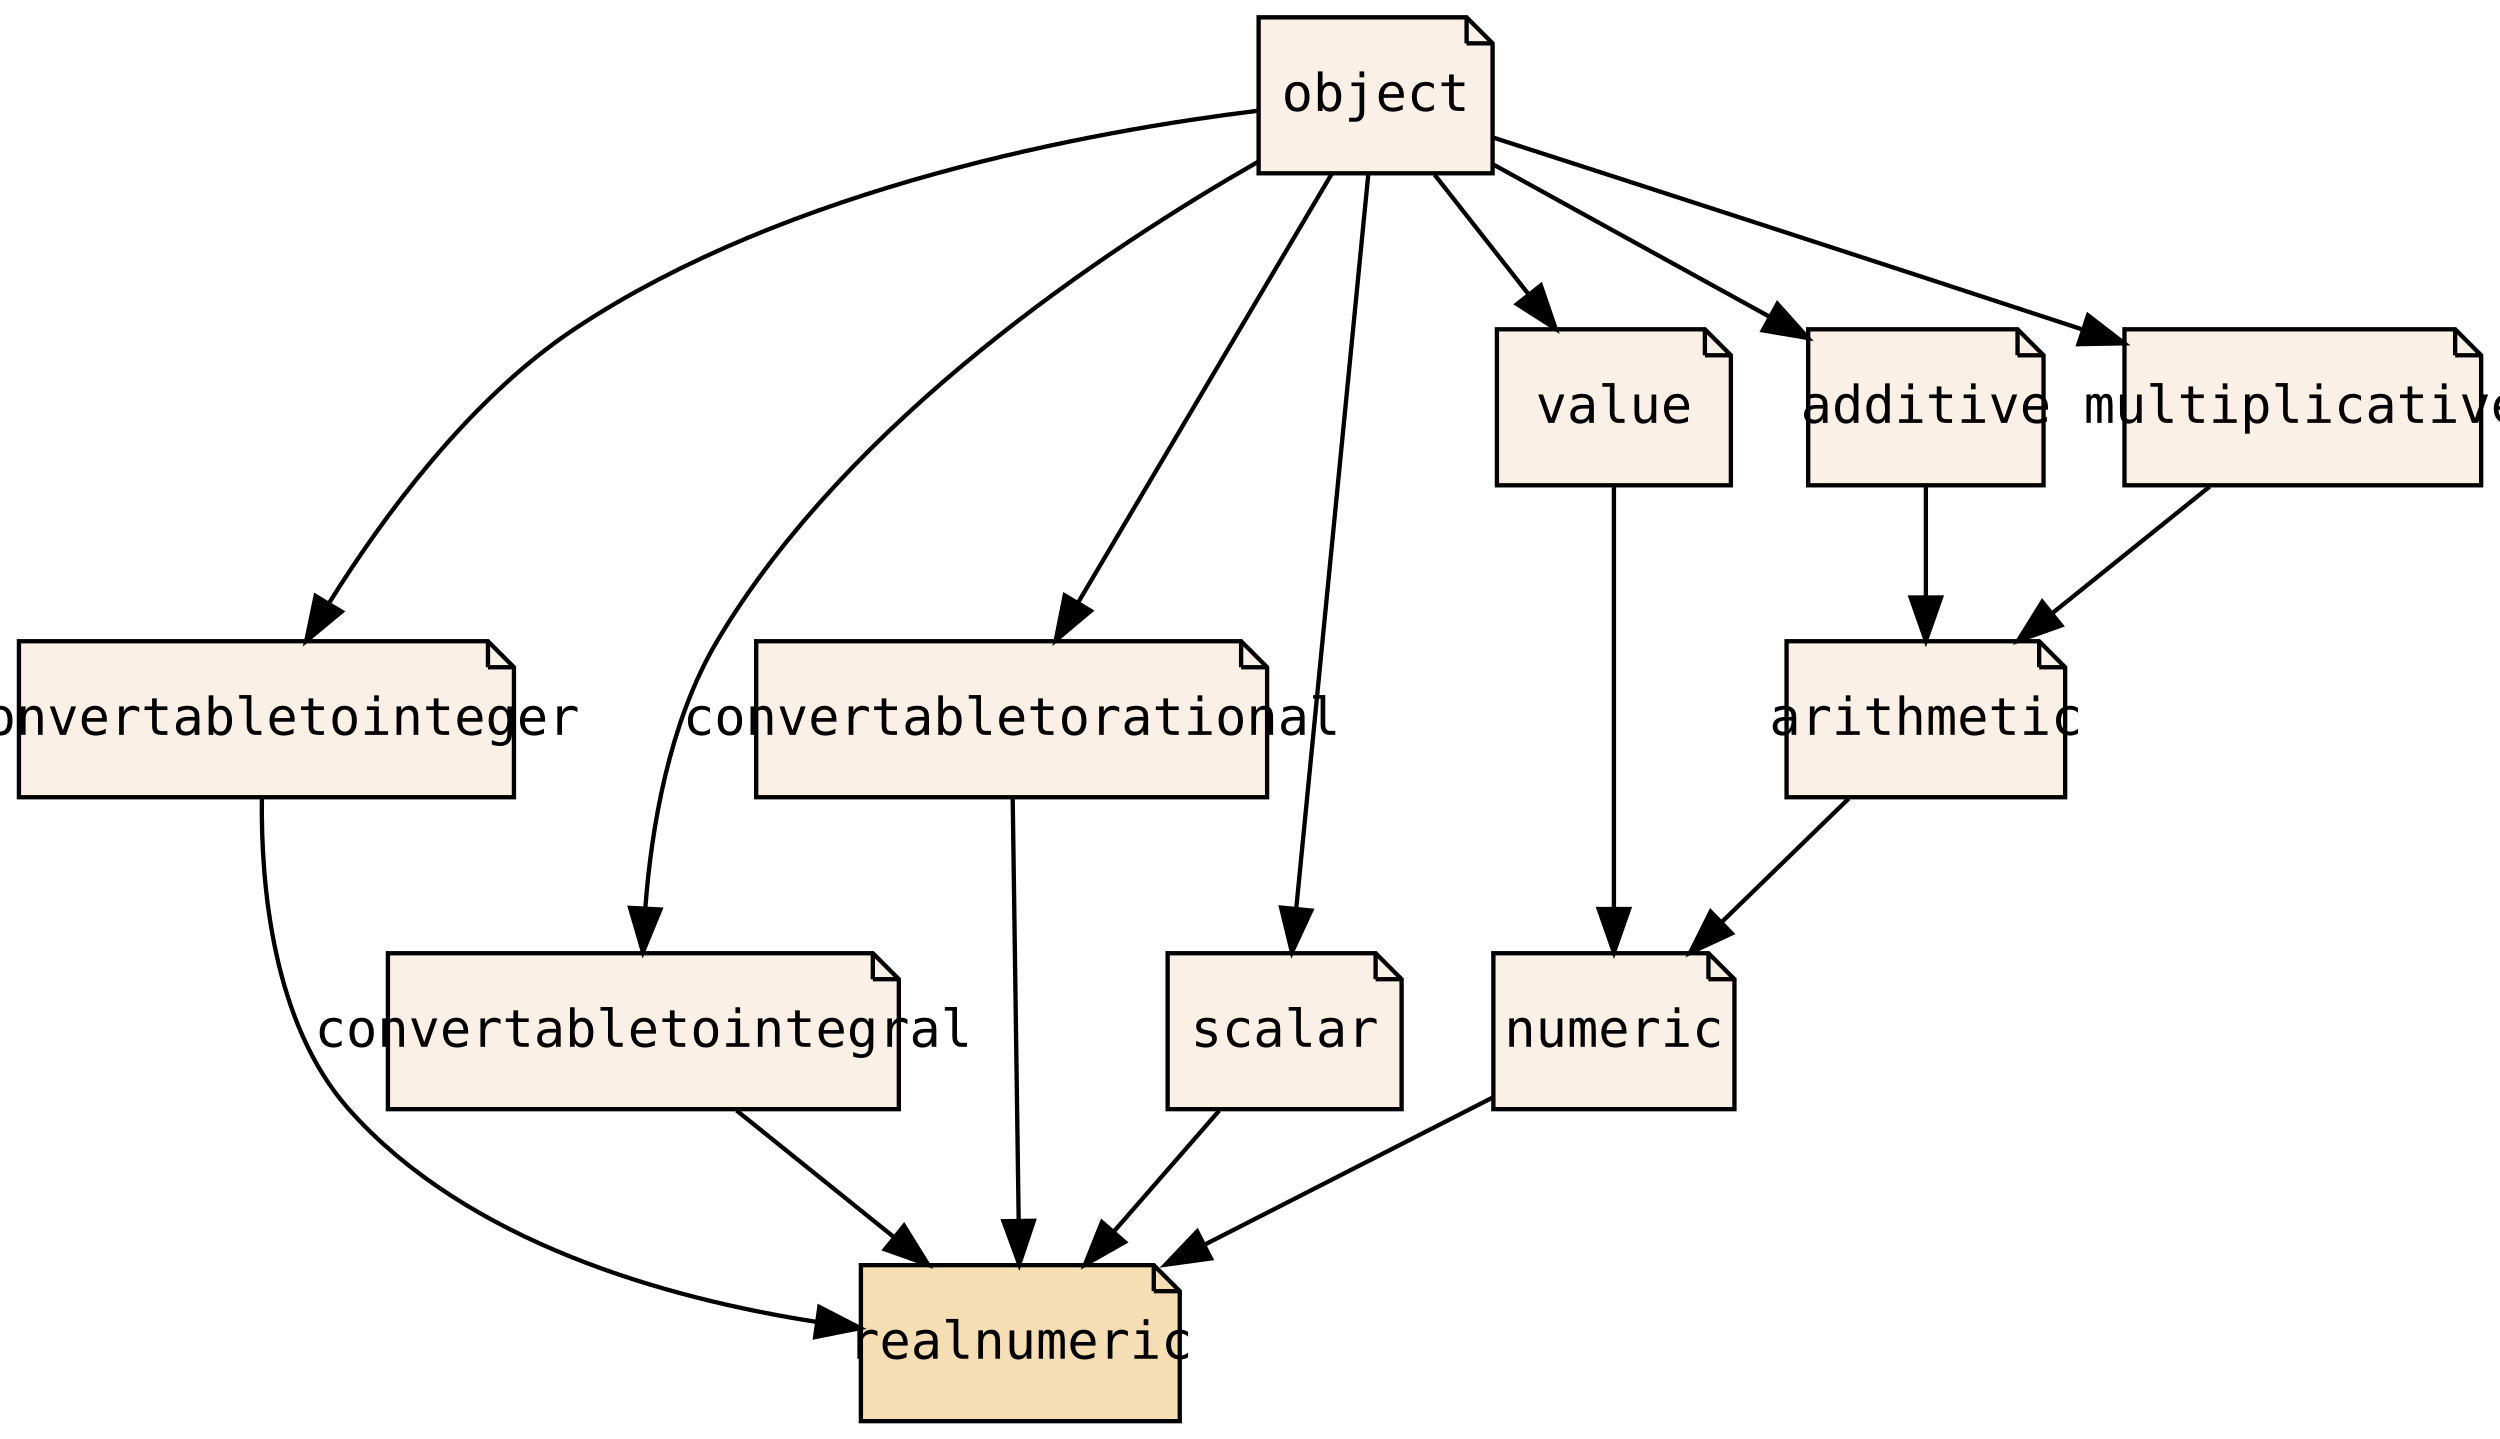
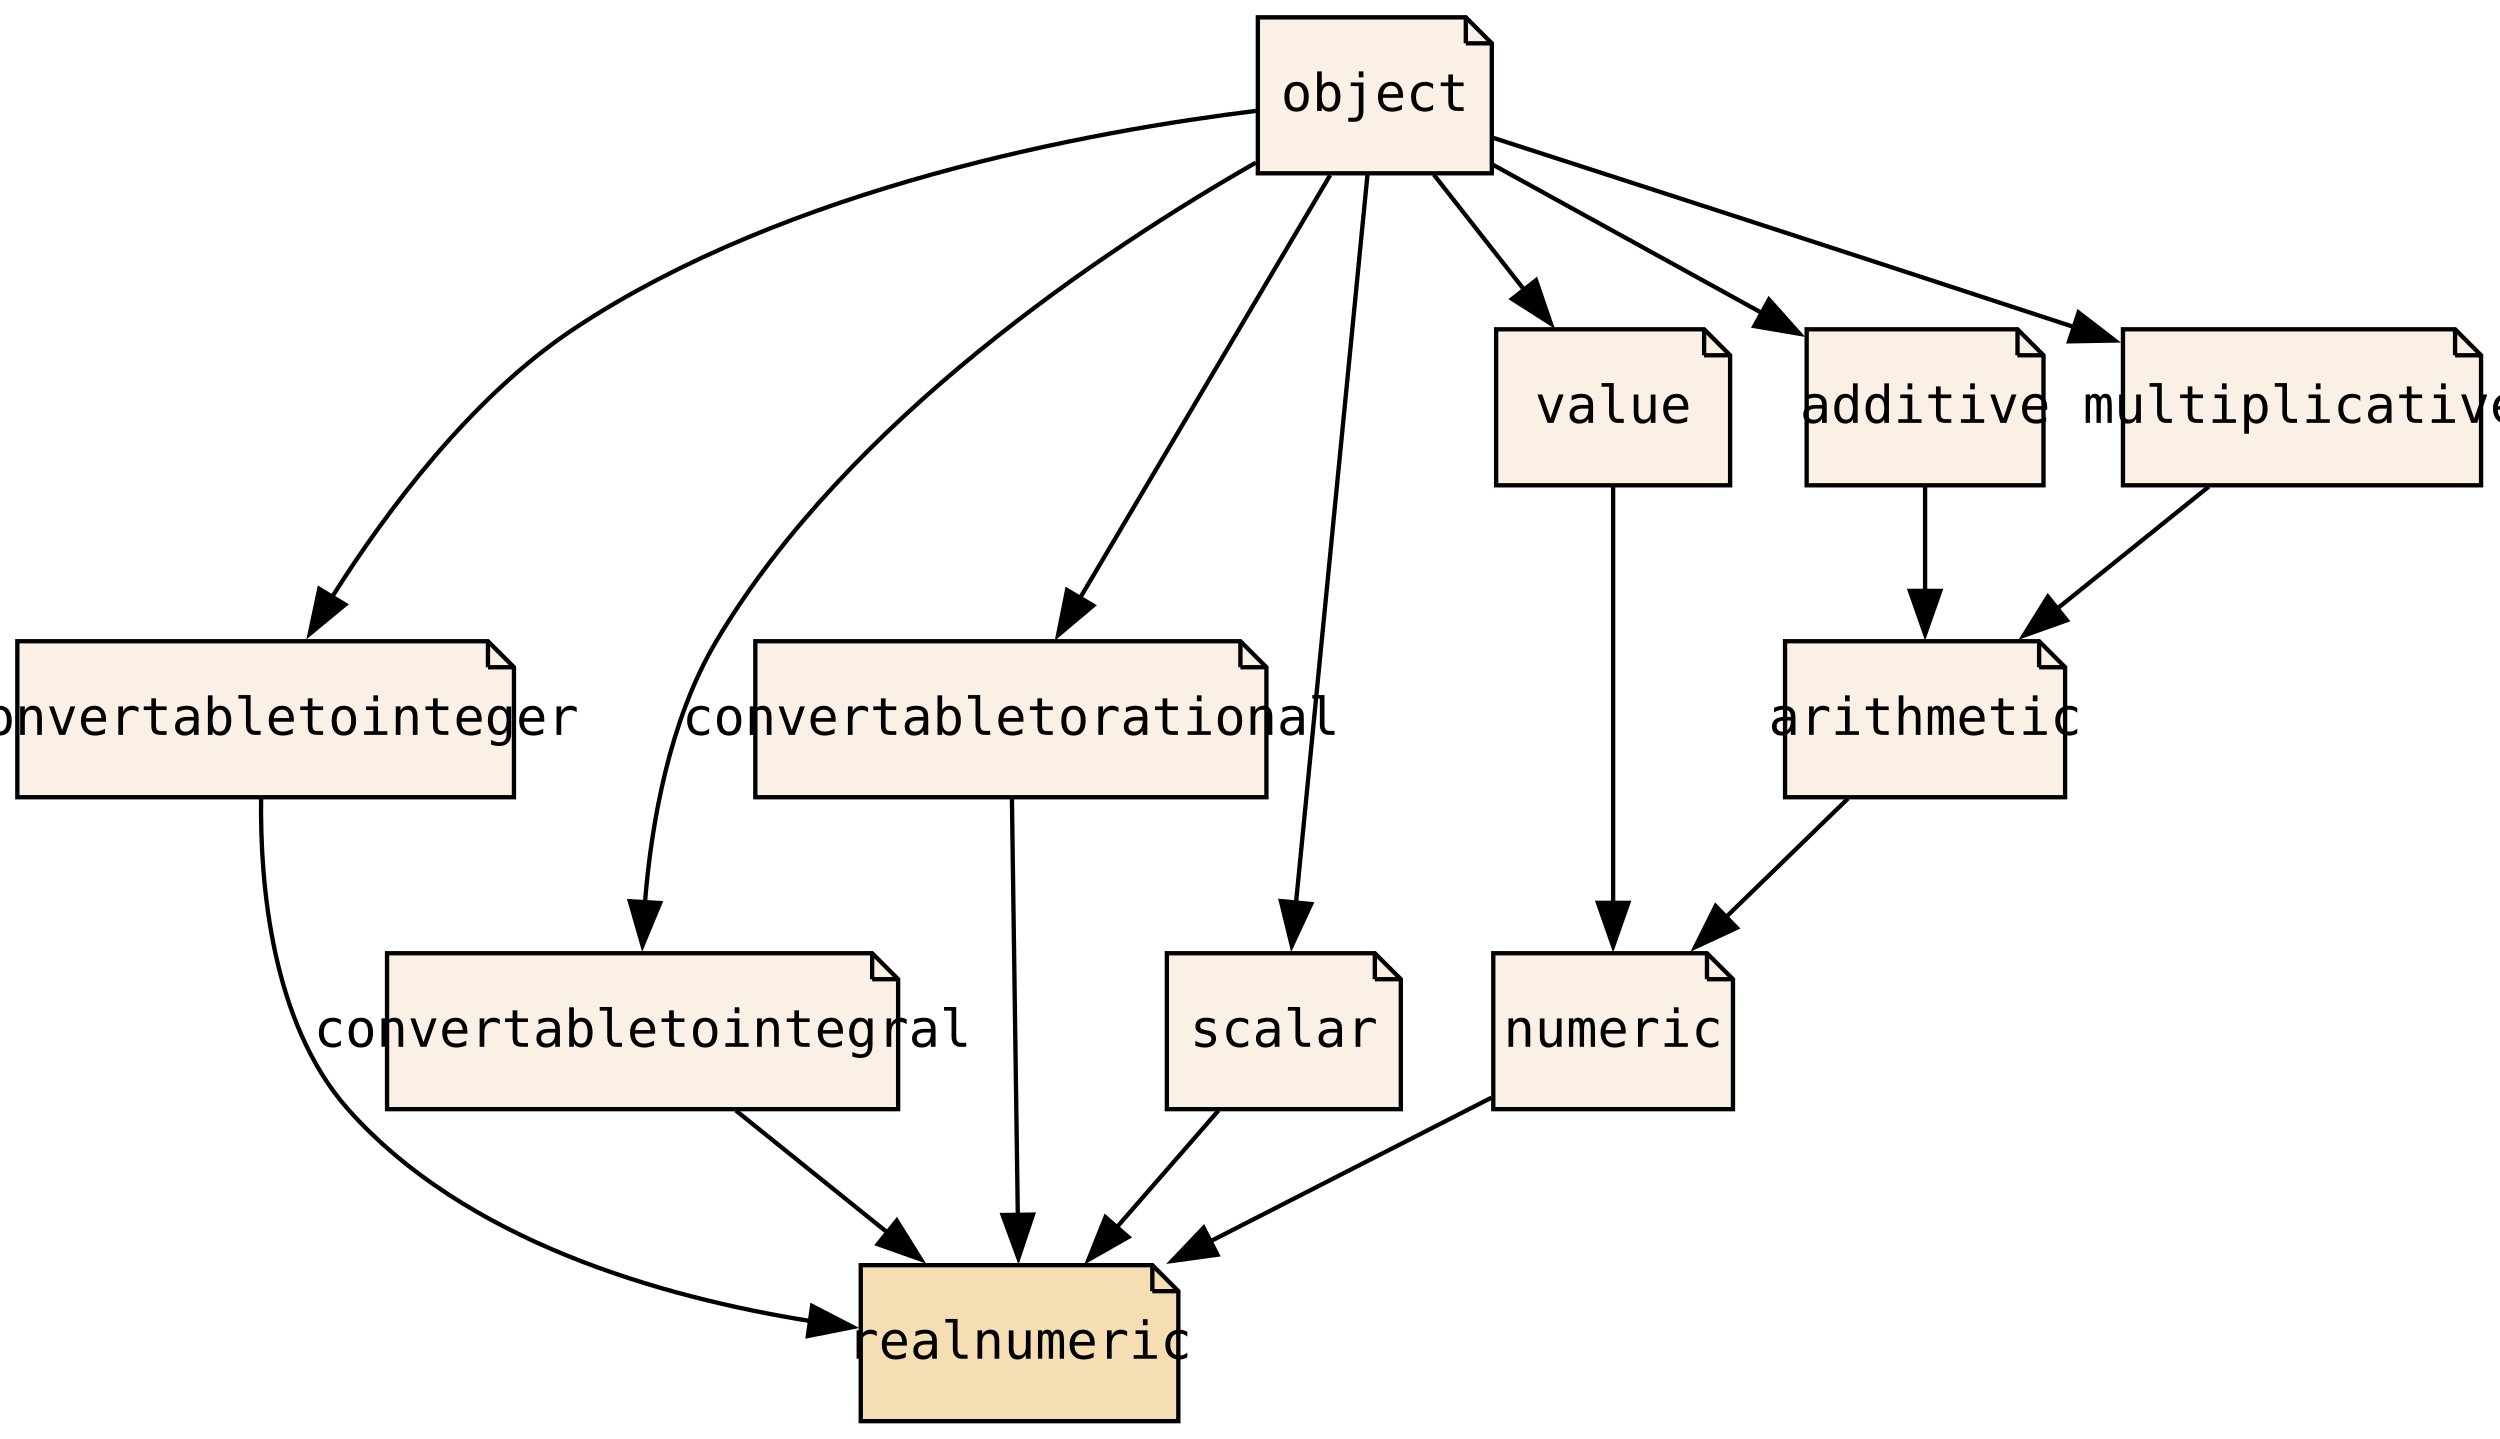
- <svg xmlns="http://www.w3.org/2000/svg" xmlns:xlink="http://www.w3.org/1999/xlink" width="577pt" height="332pt" viewBox="0.00 0.00 576.64 332.00">
+ <svg xmlns="http://www.w3.org/2000/svg" xmlns:xlink="http://www.w3.org/1999/xlink" width="577pt" height="332pt" viewBox="0.00 0.00 577.00 332.00">
  <g id="graph0" class="graph" transform="scale(1 1) rotate(0) translate(4 328)">
-     <polygon fill="transparent" stroke="transparent" points="-4,4 -4,-328 572.64,-328 572.64,4 -4,4" />
+     <polygon fill="none" stroke="none" points="-4,4 -4,-328 572.63,-328 572.63,4 -4,4" />
    <g id="node1" class="node">
      <g id="a_node1">
        <a xlink:href="PsyllaReference_Types.xhtml#PsyllaReference_Types_Details_numeric" xlink:title="numeric" target="_parent">
-           <polygon fill="linen" stroke="black" points="390.13,-108 340.49,-108 340.49,-72 396.13,-72 396.13,-102 390.13,-108" />
-           <polyline fill="none" stroke="black" points="390.13,-108 390.13,-102 " />
-           <polyline fill="none" stroke="black" points="396.13,-102 390.13,-102 " />
-           <text text-anchor="middle" x="368.31" y="-86.4" font-family="Source Code Pro,monospace" font-size="12.00">numeric</text>
+           <polygon fill="linen" stroke="black" points="389.97,-108 340.65,-108 340.65,-72 395.97,-72 395.97,-102 389.97,-108" />
+           <polyline fill="none" stroke="black" points="389.97,-108 389.97,-102" />
+           <polyline fill="none" stroke="black" points="395.97,-102 389.97,-102" />
+           <text xml:space="preserve" text-anchor="middle" x="368.31" y="-86.4" font-family="Source Code Pro,monospace" font-size="12.00">numeric</text>
        </a>
      </g>
    </g>
    <g id="node6" class="node">
      <g id="a_node6">
        <a xlink:href="PsyllaReference_Types.xhtml#PsyllaReference_Types_Details_realnumeric" xlink:title="realnumeric" target="_parent">
-           <polygon fill="wheat" stroke="black" points="262.11,-36 194.51,-36 194.51,0 268.11,0 268.11,-30 262.11,-36" />
-           <polyline fill="none" stroke="black" points="262.11,-36 262.11,-30 " />
-           <polyline fill="none" stroke="black" points="268.11,-30 262.11,-30 " />
-           <text text-anchor="middle" x="231.31" y="-14.4" font-family="Source Code Pro,monospace" font-size="12.00">realnumeric</text>
+           <polygon fill="wheat" stroke="black" points="261.96,-36 194.66,-36 194.66,0 267.96,0 267.96,-30 261.96,-36" />
+           <polyline fill="none" stroke="black" points="261.96,-36 261.96,-30" />
+           <polyline fill="none" stroke="black" points="267.96,-30 261.96,-30" />
+           <text xml:space="preserve" text-anchor="middle" x="231.31" y="-14.4" font-family="Source Code Pro,monospace" font-size="12.00">realnumeric</text>
        </a>
      </g>
    </g>
    <g id="edge1" class="edge">
-       <path fill="none" stroke="black" d="M340.59,-74.83C321.43,-65.05 295.59,-51.84 273.84,-40.73" />
-       <polygon fill="black" stroke="black" points="275.3,-37.55 264.8,-36.11 272.12,-43.78 275.3,-37.55" />
+       <path fill="none" stroke="black" d="M340.25,-74.67C321.55,-65.11 296.58,-52.35 275.27,-41.46" />
+       <polygon fill="black" stroke="black" points="276.99,-38.41 266.49,-36.97 273.8,-44.64 276.99,-38.41" />
    </g>
    <g id="node2" class="node">
      <g id="a_node2">
        <a xlink:href="PsyllaReference_Types.xhtml#PsyllaReference_Types_Details_convertabletointeger" xlink:title="convertabletointeger" target="_parent">
-           <polygon fill="linen" stroke="black" points="108.44,-180 0.19,-180 0.19,-144 114.44,-144 114.44,-174 108.44,-180" />
-           <polyline fill="none" stroke="black" points="108.44,-180 108.44,-174 " />
-           <polyline fill="none" stroke="black" points="114.44,-174 108.44,-174 " />
-           <text text-anchor="middle" x="57.31" y="-158.4" font-family="Source Code Pro,monospace" font-size="12.00">convertabletointeger</text>
+           <polygon fill="linen" stroke="black" points="108.62,-180 0,-180 0,-144 114.62,-144 114.62,-174 108.62,-180" />
+           <polyline fill="none" stroke="black" points="108.62,-180 108.62,-174" />
+           <polyline fill="none" stroke="black" points="114.62,-174 108.62,-174" />
+           <text xml:space="preserve" text-anchor="middle" x="57.31" y="-158.4" font-family="Source Code Pro,monospace" font-size="12.00">convertabletointeger</text>
        </a>
      </g>
    </g>
    <g id="edge2" class="edge">
-       <path fill="none" stroke="black" d="M56.26,-143.72C56.02,-123.98 58.69,-91.85 76.31,-72 103.63,-41.22 149.59,-28.3 184.39,-22.89" />
-       <polygon fill="black" stroke="black" points="184.93,-26.35 194.34,-21.49 183.95,-19.41 184.93,-26.35" />
+       <path fill="none" stroke="black" d="M56.26,-143.72C56.01,-123.98 58.69,-91.85 76.31,-72 103.28,-41.61 148.41,-28.64 183.04,-23.1" />
+       <polygon fill="black" stroke="black" points="183.43,-26.58 192.84,-21.71 182.45,-19.65 183.43,-26.58" />
    </g>
    <g id="node3" class="node">
      <g id="a_node3">
        <a xlink:href="PsyllaReference_Types.xhtml#PsyllaReference_Types_Details_convertabletointegral" xlink:title="convertabletointegral" target="_parent">
-           <polygon fill="linen" stroke="black" points="197.27,-108 85.35,-108 85.35,-72 203.27,-72 203.27,-102 197.27,-108" />
-           <polyline fill="none" stroke="black" points="197.27,-108 197.27,-102 " />
-           <polyline fill="none" stroke="black" points="203.27,-102 197.27,-102 " />
-           <text text-anchor="middle" x="144.31" y="-86.4" font-family="Source Code Pro,monospace" font-size="12.00">convertabletointegral</text>
+           <polygon fill="linen" stroke="black" points="197.29,-108 85.33,-108 85.33,-72 203.29,-72 203.29,-102 197.29,-108" />
+           <polyline fill="none" stroke="black" points="197.29,-108 197.29,-102" />
+           <polyline fill="none" stroke="black" points="203.29,-102 197.29,-102" />
+           <text xml:space="preserve" text-anchor="middle" x="144.31" y="-86.4" font-family="Source Code Pro,monospace" font-size="12.00">convertabletointegral</text>
        </a>
      </g>
    </g>
    <g id="edge3" class="edge">
-       <path fill="none" stroke="black" d="M165.82,-71.7C176.77,-62.88 190.26,-52.03 202.14,-42.47" />
-       <polygon fill="black" stroke="black" points="204.46,-45.1 210.05,-36.1 200.07,-39.65 204.46,-45.1" />
+       <path fill="none" stroke="black" d="M165.82,-71.7C176.38,-63.2 189.29,-52.81 200.84,-43.51" />
+       <polygon fill="black" stroke="black" points="202.97,-46.29 208.57,-37.3 198.59,-40.84 202.97,-46.29" />
    </g>
    <g id="node4" class="node">
      <g id="a_node4">
        <a xlink:href="PsyllaReference_Types.xhtml#PsyllaReference_Types_Details_convertabletorational" xlink:title="convertabletorational" target="_parent">
-           <polygon fill="linen" stroke="black" points="282.27,-180 170.35,-180 170.35,-144 288.27,-144 288.27,-174 282.27,-180" />
-           <polyline fill="none" stroke="black" points="282.27,-180 282.27,-174 " />
-           <polyline fill="none" stroke="black" points="288.27,-174 282.27,-174 " />
-           <text text-anchor="middle" x="229.31" y="-158.4" font-family="Source Code Pro,monospace" font-size="12.00">convertabletorational</text>
+           <polygon fill="linen" stroke="black" points="282.29,-180 170.33,-180 170.33,-144 288.29,-144 288.29,-174 282.29,-180" />
+           <polyline fill="none" stroke="black" points="282.29,-180 282.29,-174" />
+           <polyline fill="none" stroke="black" points="288.29,-174 282.29,-174" />
+           <text xml:space="preserve" text-anchor="middle" x="229.31" y="-158.4" font-family="Source Code Pro,monospace" font-size="12.00">convertabletorational</text>
        </a>
      </g>
    </g>
    <g id="edge4" class="edge">
-       <path fill="none" stroke="black" d="M229.55,-143.87C229.89,-119.67 230.52,-75.21 230.93,-46.39" />
-       <polygon fill="black" stroke="black" points="234.43,-46.24 231.07,-36.19 227.43,-46.14 234.43,-46.24" />
+       <path fill="none" stroke="black" d="M229.55,-143.59C229.89,-119.61 230.5,-76.14 230.91,-47.42" />
+       <polygon fill="black" stroke="black" points="234.41,-47.67 231.05,-37.62 227.41,-47.57 234.41,-47.67" />
    </g>
    <g id="node5" class="node">
      <g id="a_node5">
        <a xlink:href="PsyllaReference_Types.xhtml#PsyllaReference_Types_Details_scalar" xlink:title="scalar" target="_parent">
          <polygon fill="linen" stroke="black" points="313.31,-108 265.31,-108 265.31,-72 319.31,-72 319.31,-102 313.31,-108" />
-           <polyline fill="none" stroke="black" points="313.31,-108 313.31,-102 " />
-           <polyline fill="none" stroke="black" points="319.31,-102 313.31,-102 " />
-           <text text-anchor="middle" x="292.31" y="-86.4" font-family="Source Code Pro,monospace" font-size="12.00">scalar</text>
+           <polyline fill="none" stroke="black" points="313.31,-108 313.31,-102" />
+           <polyline fill="none" stroke="black" points="319.31,-102 313.31,-102" />
+           <text xml:space="preserve" text-anchor="middle" x="292.31" y="-86.4" font-family="Source Code Pro,monospace" font-size="12.00">scalar</text>
        </a>
      </g>
    </g>
    <g id="edge5" class="edge">
-       <path fill="none" stroke="black" d="M277.23,-71.7C269.92,-63.3 261,-53.07 252.98,-43.86" />
-       <polygon fill="black" stroke="black" points="255.43,-41.34 246.22,-36.1 250.15,-45.94 255.43,-41.34" />
+       <path fill="none" stroke="black" d="M277.23,-71.7C270.14,-63.56 261.54,-53.69 253.71,-44.7" />
+       <polygon fill="black" stroke="black" points="256.42,-42.49 247.21,-37.25 251.14,-47.08 256.42,-42.49" />
    </g>
    <g id="node7" class="node">
      <g id="a_node7">
        <a xlink:href="PsyllaReference_Types.xhtml#PsyllaReference_Types_Details_arithmetic" xlink:title="arithmetic" target="_parent">
-           <polygon fill="linen" stroke="black" points="466.46,-180 408.16,-180 408.16,-144 472.46,-144 472.46,-174 466.46,-180" />
-           <polyline fill="none" stroke="black" points="466.46,-180 466.46,-174 " />
-           <polyline fill="none" stroke="black" points="472.46,-174 466.46,-174 " />
-           <text text-anchor="middle" x="440.31" y="-158.4" font-family="Source Code Pro,monospace" font-size="12.00">arithmetic</text>
+           <polygon fill="linen" stroke="black" points="466.63,-180 407.99,-180 407.99,-144 472.63,-144 472.63,-174 466.63,-180" />
+           <polyline fill="none" stroke="black" points="466.63,-180 466.63,-174" />
+           <polyline fill="none" stroke="black" points="472.63,-174 466.63,-174" />
+           <text xml:space="preserve" text-anchor="middle" x="440.31" y="-158.4" font-family="Source Code Pro,monospace" font-size="12.00">arithmetic</text>
        </a>
      </g>
    </g>
    <g id="edge6" class="edge">
-       <path fill="none" stroke="black" d="M422.51,-143.7C413.71,-135.14 402.93,-124.66 393.31,-115.3" />
-       <polygon fill="black" stroke="black" points="395.51,-112.57 385.91,-108.1 390.64,-117.58 395.51,-112.57" />
+       <path fill="none" stroke="black" d="M422.51,-143.7C414.03,-135.45 403.72,-125.43 394.38,-116.35" />
+       <polygon fill="black" stroke="black" points="396.85,-113.86 387.24,-109.4 391.97,-118.88 396.85,-113.86" />
    </g>
    <g id="node8" class="node">
      <g id="a_node8">
        <a xlink:href="PsyllaReference_Types.xhtml#PsyllaReference_Types_Details_value" xlink:title="value" target="_parent">
          <polygon fill="linen" stroke="black" points="389.31,-252 341.31,-252 341.31,-216 395.31,-216 395.31,-246 389.31,-252" />
-           <polyline fill="none" stroke="black" points="389.31,-252 389.31,-246 " />
-           <polyline fill="none" stroke="black" points="395.31,-246 389.31,-246 " />
-           <text text-anchor="middle" x="368.31" y="-230.4" font-family="Source Code Pro,monospace" font-size="12.00">value</text>
+           <polyline fill="none" stroke="black" points="389.31,-252 389.31,-246" />
+           <polyline fill="none" stroke="black" points="395.31,-246 389.31,-246" />
+           <text xml:space="preserve" text-anchor="middle" x="368.31" y="-230.4" font-family="Source Code Pro,monospace" font-size="12.00">value</text>
        </a>
      </g>
    </g>
    <g id="edge7" class="edge">
-       <path fill="none" stroke="black" d="M368.31,-215.87C368.31,-191.67 368.31,-147.21 368.31,-118.39" />
-       <polygon fill="black" stroke="black" points="371.81,-118.19 368.31,-108.19 364.81,-118.19 371.81,-118.19" />
+       <path fill="none" stroke="black" d="M368.31,-215.59C368.31,-191.61 368.31,-148.14 368.31,-119.42" />
+       <polygon fill="black" stroke="black" points="371.81,-119.62 368.31,-109.62 364.81,-119.62 371.81,-119.62" />
    </g>
    <g id="node9" class="node">
      <g id="a_node9">
        <a xlink:href="PsyllaReference_Types.xhtml#PsyllaReference_Types_Details_object" xlink:title="object" target="_parent">
          <polygon fill="linen" stroke="black" points="334.31,-324 286.31,-324 286.31,-288 340.31,-288 340.31,-318 334.31,-324" />
-           <polyline fill="none" stroke="black" points="334.31,-324 334.31,-318 " />
-           <polyline fill="none" stroke="black" points="340.31,-318 334.31,-318 " />
-           <text text-anchor="middle" x="313.31" y="-302.4" font-family="Source Code Pro,monospace" font-size="12.00">object</text>
+           <polyline fill="none" stroke="black" points="334.31,-324 334.31,-318" />
+           <polyline fill="none" stroke="black" points="340.31,-318 334.31,-318" />
+           <text xml:space="preserve" text-anchor="middle" x="313.31" y="-302.4" font-family="Source Code Pro,monospace" font-size="12.00">object</text>
        </a>
      </g>
    </g>
    <g id="edge8" class="edge">
-       <path fill="none" stroke="black" d="M286.03,-302.43C247.9,-297.73 177.79,-285 128.31,-252 104.07,-235.83 84.2,-208.77 71.71,-188.72" />
-       <polygon fill="black" stroke="black" points="74.66,-186.83 66.5,-180.07 68.66,-190.44 74.66,-186.83" />
+       <path fill="none" stroke="black" d="M286.03,-302.43C247.9,-297.73 177.78,-285 128.31,-252 104.64,-236.22 85.15,-210.05 72.61,-190.17" />
+       <polygon fill="black" stroke="black" points="75.67,-188.46 67.49,-181.72 69.69,-192.09 75.67,-188.46" />
    </g>
    <g id="edge9" class="edge">
-       <path fill="none" stroke="black" d="M286.16,-290.65C251.31,-270.72 191.74,-231.27 161.31,-180 150.24,-161.34 146.16,-136.95 144.76,-118.43" />
-       <polygon fill="black" stroke="black" points="148.24,-118.08 144.21,-108.28 141.25,-118.46 148.24,-118.08" />
+       <path fill="none" stroke="black" d="M285.85,-290.48C250.97,-270.5 191.65,-231.12 161.31,-180 150.49,-161.78 146.35,-138.09 144.86,-119.73" />
+       <polygon fill="black" stroke="black" points="148.36,-119.58 144.29,-109.79 141.37,-119.98 148.36,-119.58" />
    </g>
    <g id="edge10" class="edge">
-       <path fill="none" stroke="black" d="M303.18,-287.87C288.61,-263.24 261.63,-217.64 244.62,-188.88" />
-       <polygon fill="black" stroke="black" points="247.58,-187.01 239.48,-180.19 241.56,-190.58 247.58,-187.01" />
+       <path fill="none" stroke="black" d="M303.01,-287.59C288.57,-263.18 262.19,-218.58 245.22,-189.89" />
+       <polygon fill="black" stroke="black" points="248.31,-188.24 240.2,-181.41 242.28,-191.8 248.31,-188.24" />
    </g>
    <g id="edge11" class="edge">
-       <path fill="none" stroke="black" d="M311.63,-287.85C308,-250.83 299.4,-163.18 295,-118.39" />
-       <polygon fill="black" stroke="black" points="298.46,-117.84 294,-108.23 291.5,-118.53 298.46,-117.84" />
+       <path fill="none" stroke="black" d="M311.63,-287.85C308.02,-251.14 299.54,-164.66 295.11,-119.53" />
+       <polygon fill="black" stroke="black" points="298.61,-119.35 294.15,-109.74 291.64,-120.03 298.61,-119.35" />
    </g>
    <g id="edge14" class="edge">
-       <path fill="none" stroke="black" d="M326.91,-287.7C333.43,-279.39 341.38,-269.28 348.56,-260.14" />
-       <polygon fill="black" stroke="black" points="351.45,-262.13 354.87,-252.1 345.94,-257.81 351.45,-262.13" />
+       <path fill="none" stroke="black" d="M326.91,-287.7C333.23,-279.64 340.89,-269.89 347.89,-260.98" />
+       <polygon fill="black" stroke="black" points="350.51,-263.32 353.94,-253.29 345,-259 350.51,-263.32" />
    </g>
    <g id="node10" class="node">
      <g id="a_node10">
        <a xlink:href="PsyllaReference_Types.xhtml#PsyllaReference_Types_Details_additive" xlink:title="additive" target="_parent">
-           <polygon fill="linen" stroke="black" points="461.47,-252 413.15,-252 413.15,-216 467.47,-216 467.47,-246 461.47,-252" />
-           <polyline fill="none" stroke="black" points="461.47,-252 461.47,-246 " />
-           <polyline fill="none" stroke="black" points="467.47,-246 461.47,-246 " />
-           <text text-anchor="middle" x="440.31" y="-230.4" font-family="Source Code Pro,monospace" font-size="12.00">additive</text>
+           <polygon fill="linen" stroke="black" points="461.64,-252 412.98,-252 412.98,-216 467.64,-216 467.64,-246 461.64,-252" />
+           <polyline fill="none" stroke="black" points="461.64,-252 461.64,-246" />
+           <polyline fill="none" stroke="black" points="467.64,-246 461.64,-246" />
+           <text xml:space="preserve" text-anchor="middle" x="440.31" y="-230.4" font-family="Source Code Pro,monospace" font-size="12.00">additive</text>
        </a>
      </g>
    </g>
    <g id="edge15" class="edge">
-       <path fill="none" stroke="black" d="M340.56,-289.98C359.14,-279.74 383.95,-266.07 404.18,-254.92" />
-       <polygon fill="black" stroke="black" points="406.04,-257.88 413.11,-249.99 402.67,-251.75 406.04,-257.88" />
+       <path fill="none" stroke="black" d="M340.55,-289.98C358.68,-279.99 382.73,-266.74 402.67,-255.75" />
+       <polygon fill="black" stroke="black" points="404.28,-258.86 411.35,-250.96 400.9,-252.73 404.28,-258.86" />
    </g>
    <g id="node11" class="node">
      <g id="a_node11">
        <a xlink:href="PsyllaReference_Types.xhtml#PsyllaReference_Types_Details_multiplicative" xlink:title="multiplicative" target="_parent">
-           <polygon fill="linen" stroke="black" points="562.47,-252 486.15,-252 486.15,-216 568.47,-216 568.47,-246 562.47,-252" />
-           <polyline fill="none" stroke="black" points="562.47,-252 562.47,-246 " />
-           <polyline fill="none" stroke="black" points="568.47,-246 562.47,-246 " />
-           <text text-anchor="middle" x="527.31" y="-230.4" font-family="Source Code Pro,monospace" font-size="12.00">multiplicative</text>
+           <polygon fill="linen" stroke="black" points="562.63,-252 485.98,-252 485.98,-216 568.63,-216 568.63,-246 562.63,-252" />
+           <polyline fill="none" stroke="black" points="562.63,-252 562.63,-246" />
+           <polyline fill="none" stroke="black" points="568.63,-246 562.63,-246" />
+           <text xml:space="preserve" text-anchor="middle" x="527.31" y="-230.4" font-family="Source Code Pro,monospace" font-size="12.00">multiplicative</text>
        </a>
      </g>
    </g>
    <g id="edge16" class="edge">
-       <path fill="none" stroke="black" d="M340.44,-296.25C372.81,-285.79 428.55,-267.73 476.31,-252 476.41,-251.97 476.51,-251.93 476.61,-251.9" />
-       <polygon fill="black" stroke="black" points="477.73,-255.22 486.12,-248.76 475.53,-248.57 477.73,-255.22" />
+       <path fill="none" stroke="black" d="M340.73,-296.15C371.11,-286.33 421.83,-269.9 474.92,-252.44" />
+       <polygon fill="black" stroke="black" points="475.73,-255.87 484.13,-249.41 473.54,-249.22 475.73,-255.87" />
    </g>
    <g id="edge12" class="edge">
-       <path fill="none" stroke="black" d="M440.31,-215.7C440.31,-207.98 440.31,-198.71 440.31,-190.11" />
-       <polygon fill="black" stroke="black" points="443.81,-190.1 440.31,-180.1 436.81,-190.1 443.81,-190.1" />
+       <path fill="none" stroke="black" d="M440.31,-215.7C440.31,-208.41 440.31,-199.73 440.31,-191.54" />
+       <polygon fill="black" stroke="black" points="443.81,-191.62 440.31,-181.62 436.81,-191.62 443.81,-191.62" />
    </g>
    <g id="edge13" class="edge">
-       <path fill="none" stroke="black" d="M505.81,-215.7C494.85,-206.88 481.37,-196.03 469.49,-186.47" />
-       <polygon fill="black" stroke="black" points="471.56,-183.65 461.57,-180.1 467.17,-189.1 471.56,-183.65" />
+       <path fill="none" stroke="black" d="M505.8,-215.7C495.24,-207.2 482.33,-196.81 470.78,-187.51" />
+       <polygon fill="black" stroke="black" points="473.03,-184.84 463.05,-181.3 468.65,-190.29 473.03,-184.84" />
    </g>
  </g>
</svg>
